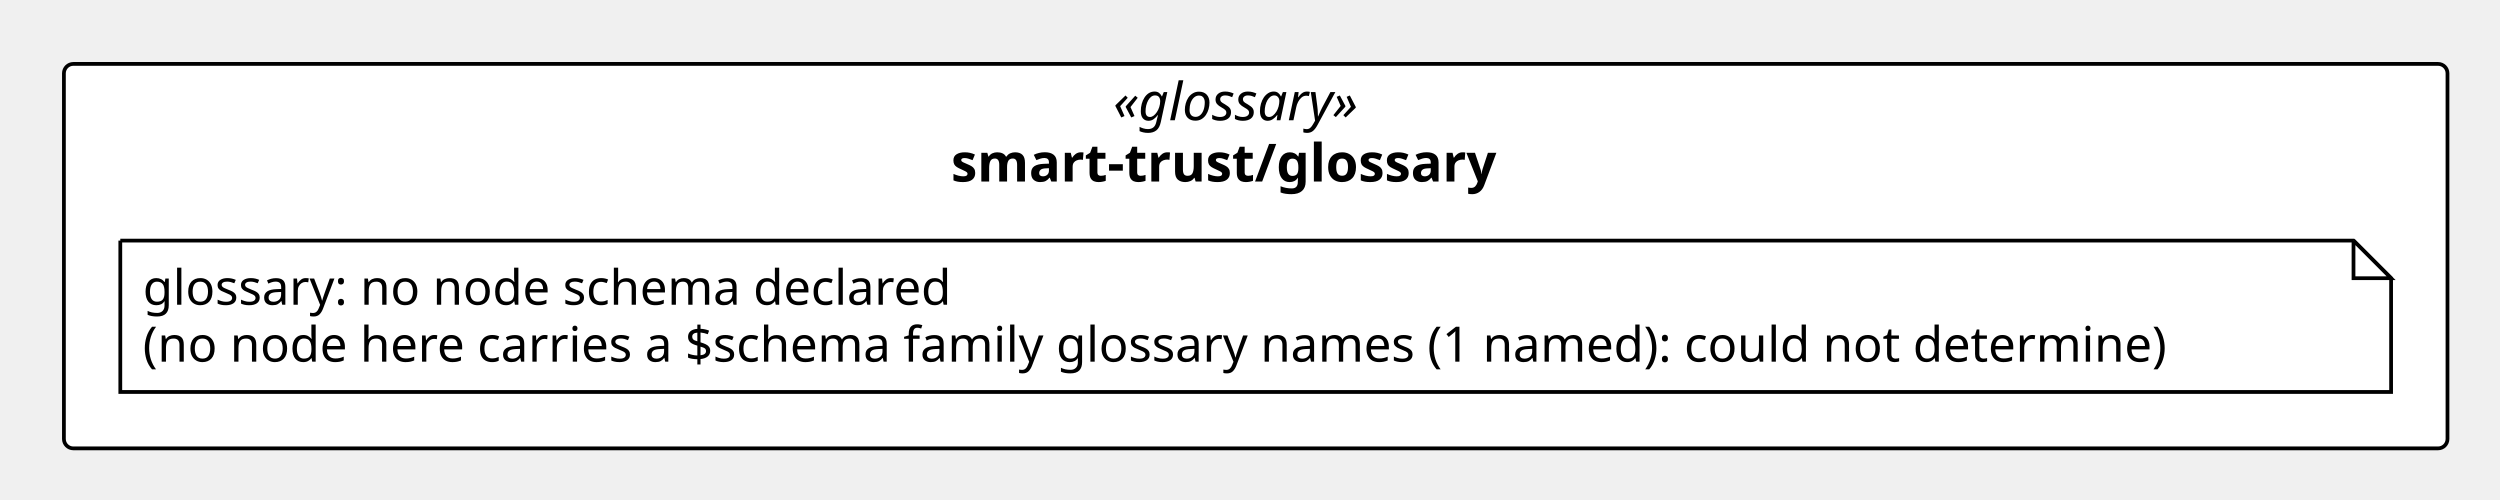
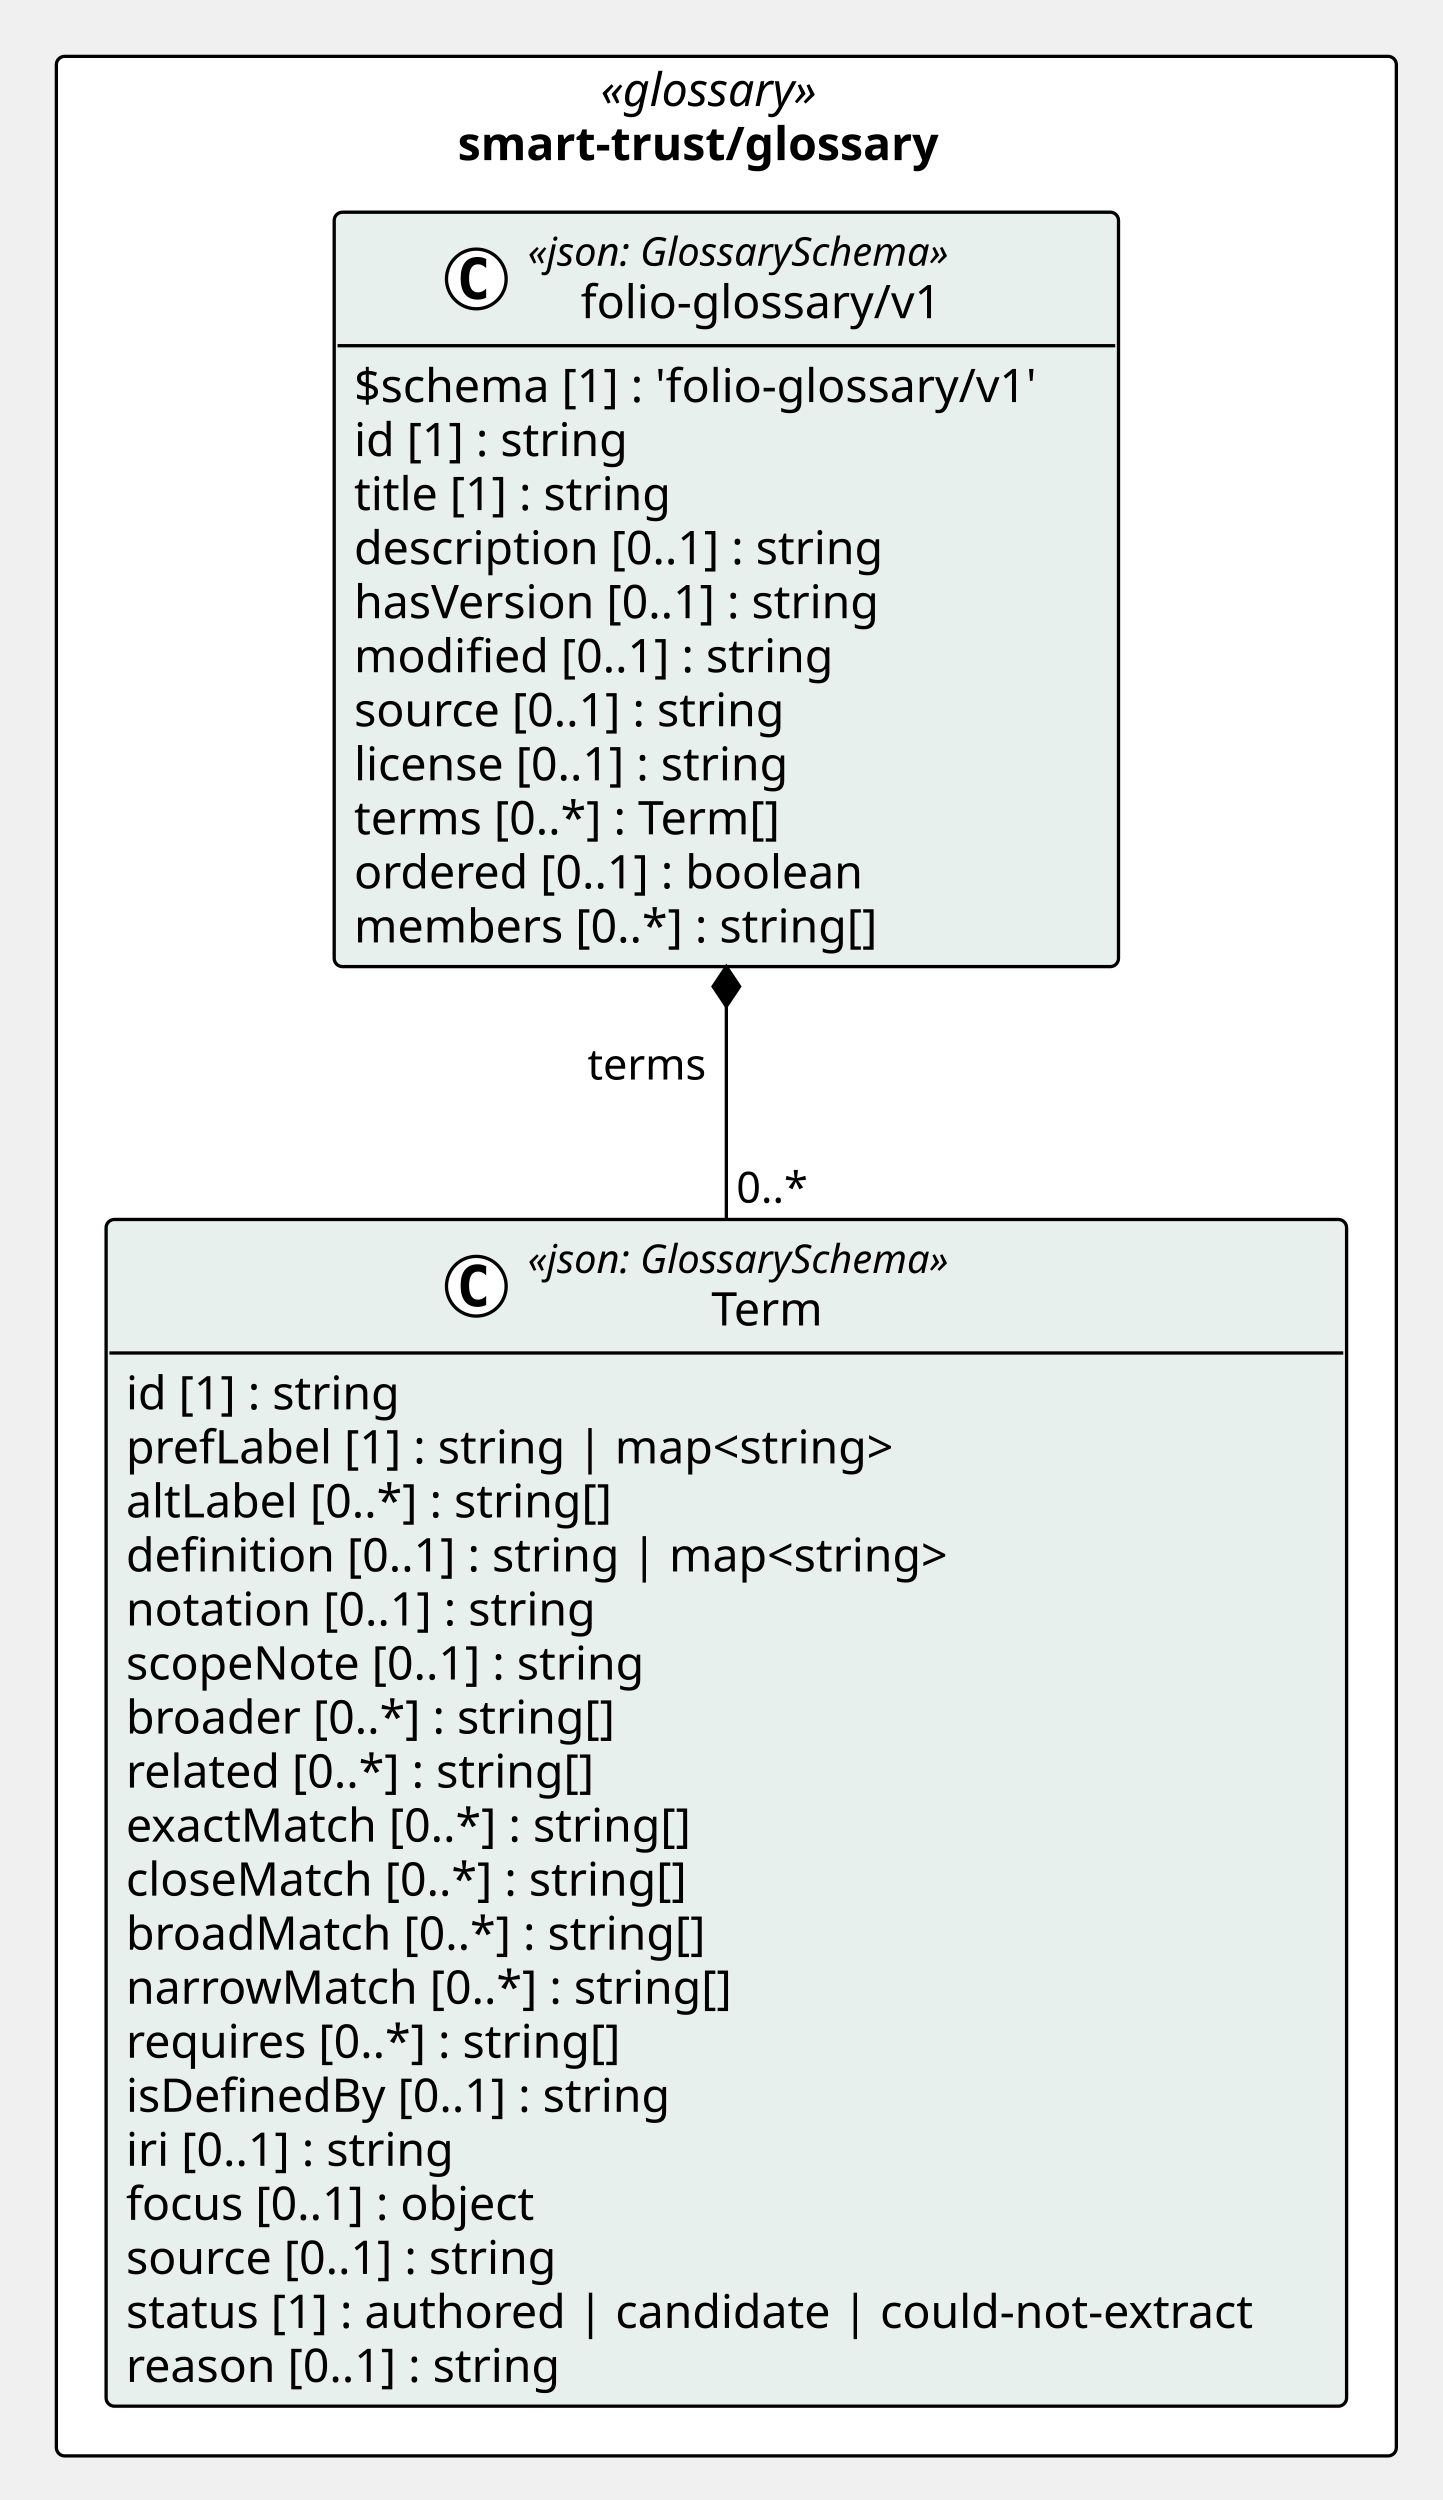
- <svg xmlns="http://www.w3.org/2000/svg" version="1.1" data-diagram-type="CLASS" style="width:665px;height:133px;background:#FFFFFF;" width="665px" height="133px" viewBox="0 0 665 133" zoomAndPan="magnify" preserveAspectRatio="none" contentStyleType="text/css">
+ <svg xmlns="http://www.w3.org/2000/svg" version="1.1" data-diagram-type="CLASS" style="width:435px;height:754px;background:#FFFFFF;" width="435px" height="754px" viewBox="0 0 435 754" zoomAndPan="magnify" preserveAspectRatio="none" contentStyleType="text/css">
  <defs />
  <g font-family="sans-serif" lengthAdjust="spacing">
-     <rect x="17" y="17" width="634.032" height="102.266" fill="#FFF" style="stroke:#000;stroke-width:1;" rx="2.5" ry="2.5" />
-     <text x="296.101" y="31.995" fill="#000" font-size="14" textLength="75.831" font-style="italic" font-family="Verdana">«glossary»</text>
-     <text x="252.986" y="48.292" fill="#000" font-size="14" textLength="162.06" font-weight="700" font-family="Verdana">smart-trust/glossary</text>
-     <g class="entity" data-qualified-name="pkg_smart_trust_glossary.n_smart_trust_glossary_glossary" id="ent0002" data-source-line="11">
-       <path d="M32,64 L32,104.266 L636.032,104.266 L636.032,74 L626.032,64 L32,64" style="stroke:#000;stroke-width:1;" fill="#FFF" />
-       <path d="M626.032,64 L626.032,74 L636.032,74 L626.032,64" style="stroke:#000;stroke-width:1;" fill="#FFF" />
-       <text x="38" y="81.067" fill="#000" font-size="13" textLength="231.271" font-family="Verdana">glossary: no node schema declared</text>
-       <text x="38" y="96.2" fill="#000" font-size="13" textLength="583.032" font-family="Verdana">(no node here carries a $schema family glossary names (1 named): could not determine)</text>
+     <rect x="17" y="17" width="404.134" height="723.703" fill="#FFF" style="stroke:#000;stroke-width:1;" rx="2.5" ry="2.5" />
+     <text x="181.151" y="31.995" fill="#000" font-size="14" textLength="75.831" font-style="italic" font-family="Verdana">«glossary»</text>
+     <text x="138.037" y="48.292" fill="#000" font-size="14" textLength="162.06" font-weight="700" font-family="Verdana">smart-trust/glossary</text>
+     <g class="entity" data-qualified-name="pkg_smart_trust_glossary.smart_trust_glossary_folio_glossary_v1_Term" id="ent0002" data-source-line="11">
+       <rect x="32" y="367.797" width="374.134" height="357.906" fill="#E8F0EE" style="stroke:#000;stroke-width:1;" rx="2.5" ry="2.5" />
+       <ellipse cx="143.659" cy="387.93" rx="9" ry="9" fill="#FFF" style="stroke:#000;stroke-width:1;" />
+       <path d="M146.627,393.57 Q146.049,393.867 145.409,394.008 Q144.768,394.164 144.065,394.164 Q141.565,394.164 140.237,392.523 Q138.924,390.867 138.924,387.742 Q138.924,384.617 140.237,382.961 Q141.565,381.305 144.065,381.305 Q144.768,381.305 145.409,381.461 Q146.065,381.617 146.627,381.914 L146.627,384.633 Q146.002,384.055 145.409,383.789 Q144.815,383.508 144.19,383.508 Q142.846,383.508 142.159,384.586 Q141.471,385.648 141.471,387.742 Q141.471,389.836 142.159,390.914 Q142.846,391.977 144.19,391.977 Q144.815,391.977 145.409,391.711 Q146.002,391.43 146.627,390.852 L146.627,393.57 Z " fill="#000" />
+       <text x="159.159" y="383.936" fill="#000" font-size="12" textLength="147.316" font-style="italic" font-family="Verdana">«json: GlossarySchema»</text>
+       <text x="214.538" y="399.761" fill="#000" font-size="14" textLength="36.559" font-family="Verdana">Term</text>
+       <line x1="33" y1="408.063" x2="405.134" y2="408.063" style="stroke:#000;stroke-width:1;" />
+       <text x="38" y="425.058" fill="#000" font-size="14" textLength="90.863" font-family="Verdana">id [1] : string</text>
+       <text x="38" y="441.354" fill="#000" font-size="14" textLength="252.41" font-family="Verdana">prefLabel [1] : string | map&lt;string&gt;</text>
+       <text x="38" y="457.651" fill="#000" font-size="14" textLength="160.638" font-family="Verdana">altLabel [0..*] : string[]</text>
+       <text x="38" y="473.948" fill="#000" font-size="14" textLength="270.163" font-family="Verdana">definition [0..1] : string | map&lt;string&gt;</text>
+       <text x="38" y="490.245" fill="#000" font-size="14" textLength="154.219" font-family="Verdana">notation [0..1] : string</text>
+       <text x="38" y="506.542" fill="#000" font-size="14" textLength="170.092" font-family="Verdana">scopeNote [0..1] : string</text>
+       <text x="38" y="522.839" fill="#000" font-size="14" textLength="159.954" font-family="Verdana">broader [0..*] : string[]</text>
+       <text x="38" y="539.136" fill="#000" font-size="14" textLength="154.738" font-family="Verdana">related [0..*] : string[]</text>
+       <text x="38" y="555.433" fill="#000" font-size="14" textLength="186.293" font-family="Verdana">exactMatch [0..*] : string[]</text>
+       <text x="38" y="571.729" fill="#000" font-size="14" textLength="183.688" font-family="Verdana">closeMatch [0..*] : string[]</text>
+       <text x="38" y="588.026" fill="#000" font-size="14" textLength="188.303" font-family="Verdana">broadMatch [0..*] : string[]</text>
+       <text x="38" y="604.323" fill="#000" font-size="14" textLength="196.608" font-family="Verdana">narrowMatch [0..*] : string[]</text>
+       <text x="38" y="620.62" fill="#000" font-size="14" textLength="162.593" font-family="Verdana">requires [0..*] : string[]</text>
+       <text x="38" y="636.917" fill="#000" font-size="14" textLength="179.553" font-family="Verdana">isDefinedBy [0..1] : string</text>
+       <text x="38" y="653.214" fill="#000" font-size="14" textLength="109.43" font-family="Verdana">iri [0..1] : string</text>
+       <text x="38" y="669.511" fill="#000" font-size="14" textLength="136.206" font-family="Verdana">focus [0..1] : object</text>
+       <text x="38" y="685.808" fill="#000" font-size="14" textLength="142.693" font-family="Verdana">source [0..1] : string</text>
+       <text x="38" y="702.104" fill="#000" font-size="14" textLength="362.134" font-family="Verdana">status [1] : authored | candidate | could-not-extract</text>
+       <text x="38" y="718.401" fill="#000" font-size="14" textLength="143.575" font-family="Verdana">reason [0..1] : string</text>
    </g>
+     <g class="entity" data-qualified-name="pkg_smart_trust_glossary.smart_trust_glossary_folio_glossary_v1_folio_glossary_v1" id="ent0003" data-source-line="32">
+       <rect x="100.793" y="64" width="236.547" height="227.531" fill="#E8F0EE" style="stroke:#000;stroke-width:1;" rx="2.5" ry="2.5" />
+       <ellipse cx="143.659" cy="84.133" rx="9" ry="9" fill="#FFF" style="stroke:#000;stroke-width:1;" />
+       <path d="M146.627,89.773 Q146.049,90.07 145.409,90.211 Q144.768,90.367 144.065,90.367 Q141.565,90.367 140.237,88.727 Q138.924,87.07 138.924,83.945 Q138.924,80.82 140.237,79.164 Q141.565,77.508 144.065,77.508 Q144.768,77.508 145.409,77.664 Q146.065,77.82 146.627,78.117 L146.627,80.836 Q146.002,80.258 145.409,79.992 Q144.815,79.711 144.19,79.711 Q142.846,79.711 142.159,80.789 Q141.471,81.852 141.471,83.945 Q141.471,86.039 142.159,87.117 Q142.846,88.18 144.19,88.18 Q144.815,88.18 145.409,87.914 Q146.002,87.633 146.627,87.055 L146.627,89.773 Z " fill="#000" />
+       <text x="159.159" y="80.139" fill="#000" font-size="12" textLength="147.316" font-style="italic" font-family="Verdana">«json: GlossarySchema»</text>
+       <text x="175.142" y="95.964" fill="#000" font-size="14" textLength="115.35" font-family="Verdana">folio-glossary/v1</text>
+       <line x1="101.793" y1="104.266" x2="336.34" y2="104.266" style="stroke:#000;stroke-width:1;" />
+       <text x="106.793" y="121.261" fill="#000" font-size="14" textLength="224.547" font-family="Verdana">$schema [1] : 'folio-glossary/v1'</text>
+       <text x="106.793" y="137.558" fill="#000" font-size="14" textLength="90.863" font-family="Verdana">id [1] : string</text>
+       <text x="106.793" y="153.854" fill="#000" font-size="14" textLength="105.458" font-family="Verdana">title [1] : string</text>
+       <text x="106.793" y="170.151" fill="#000" font-size="14" textLength="173.735" font-family="Verdana">description [0..1] : string</text>
+       <text x="106.793" y="186.448" fill="#000" font-size="14" textLength="173.209" font-family="Verdana">hasVersion [0..1] : string</text>
+       <text x="106.793" y="202.745" fill="#000" font-size="14" textLength="157.192" font-family="Verdana">modified [0..1] : string</text>
+       <text x="106.793" y="219.042" fill="#000" font-size="14" textLength="142.693" font-family="Verdana">source [0..1] : string</text>
+       <text x="106.793" y="235.339" fill="#000" font-size="14" textLength="144.765" font-family="Verdana">license [0..1] : string</text>
+       <text x="106.793" y="251.636" fill="#000" font-size="14" textLength="142.071" font-family="Verdana">terms [0..*] : Term[]</text>
+       <text x="106.793" y="267.933" fill="#000" font-size="14" textLength="166.756" font-family="Verdana">ordered [0..1] : boolean</text>
+       <text x="106.793" y="284.229" fill="#000" font-size="14" textLength="171.35" font-family="Verdana">members [0..*] : string[]</text>
+     </g>
+     <line x1="219.067" y1="291.531" x2="219.067" y2="367.797" style="stroke:#000;stroke-width:1;" />
+     <polygon points="219.067,291.531,215.067,297.531,219.067,303.531,223.067,297.531,219.067,291.531" fill="#000" style="stroke:#000;stroke-width:1;stroke-linejoin:miter;stroke-miterlimit:10;" />
+     <text x="177.19" y="325.598" fill="#000" font-size="13" textLength="37.876" font-family="Verdana">terms</text>
+     <text x="222.067" y="362.731" fill="#000" font-size="13" textLength="23.036" font-family="Verdana">0..*</text>
  </g>
</svg>
